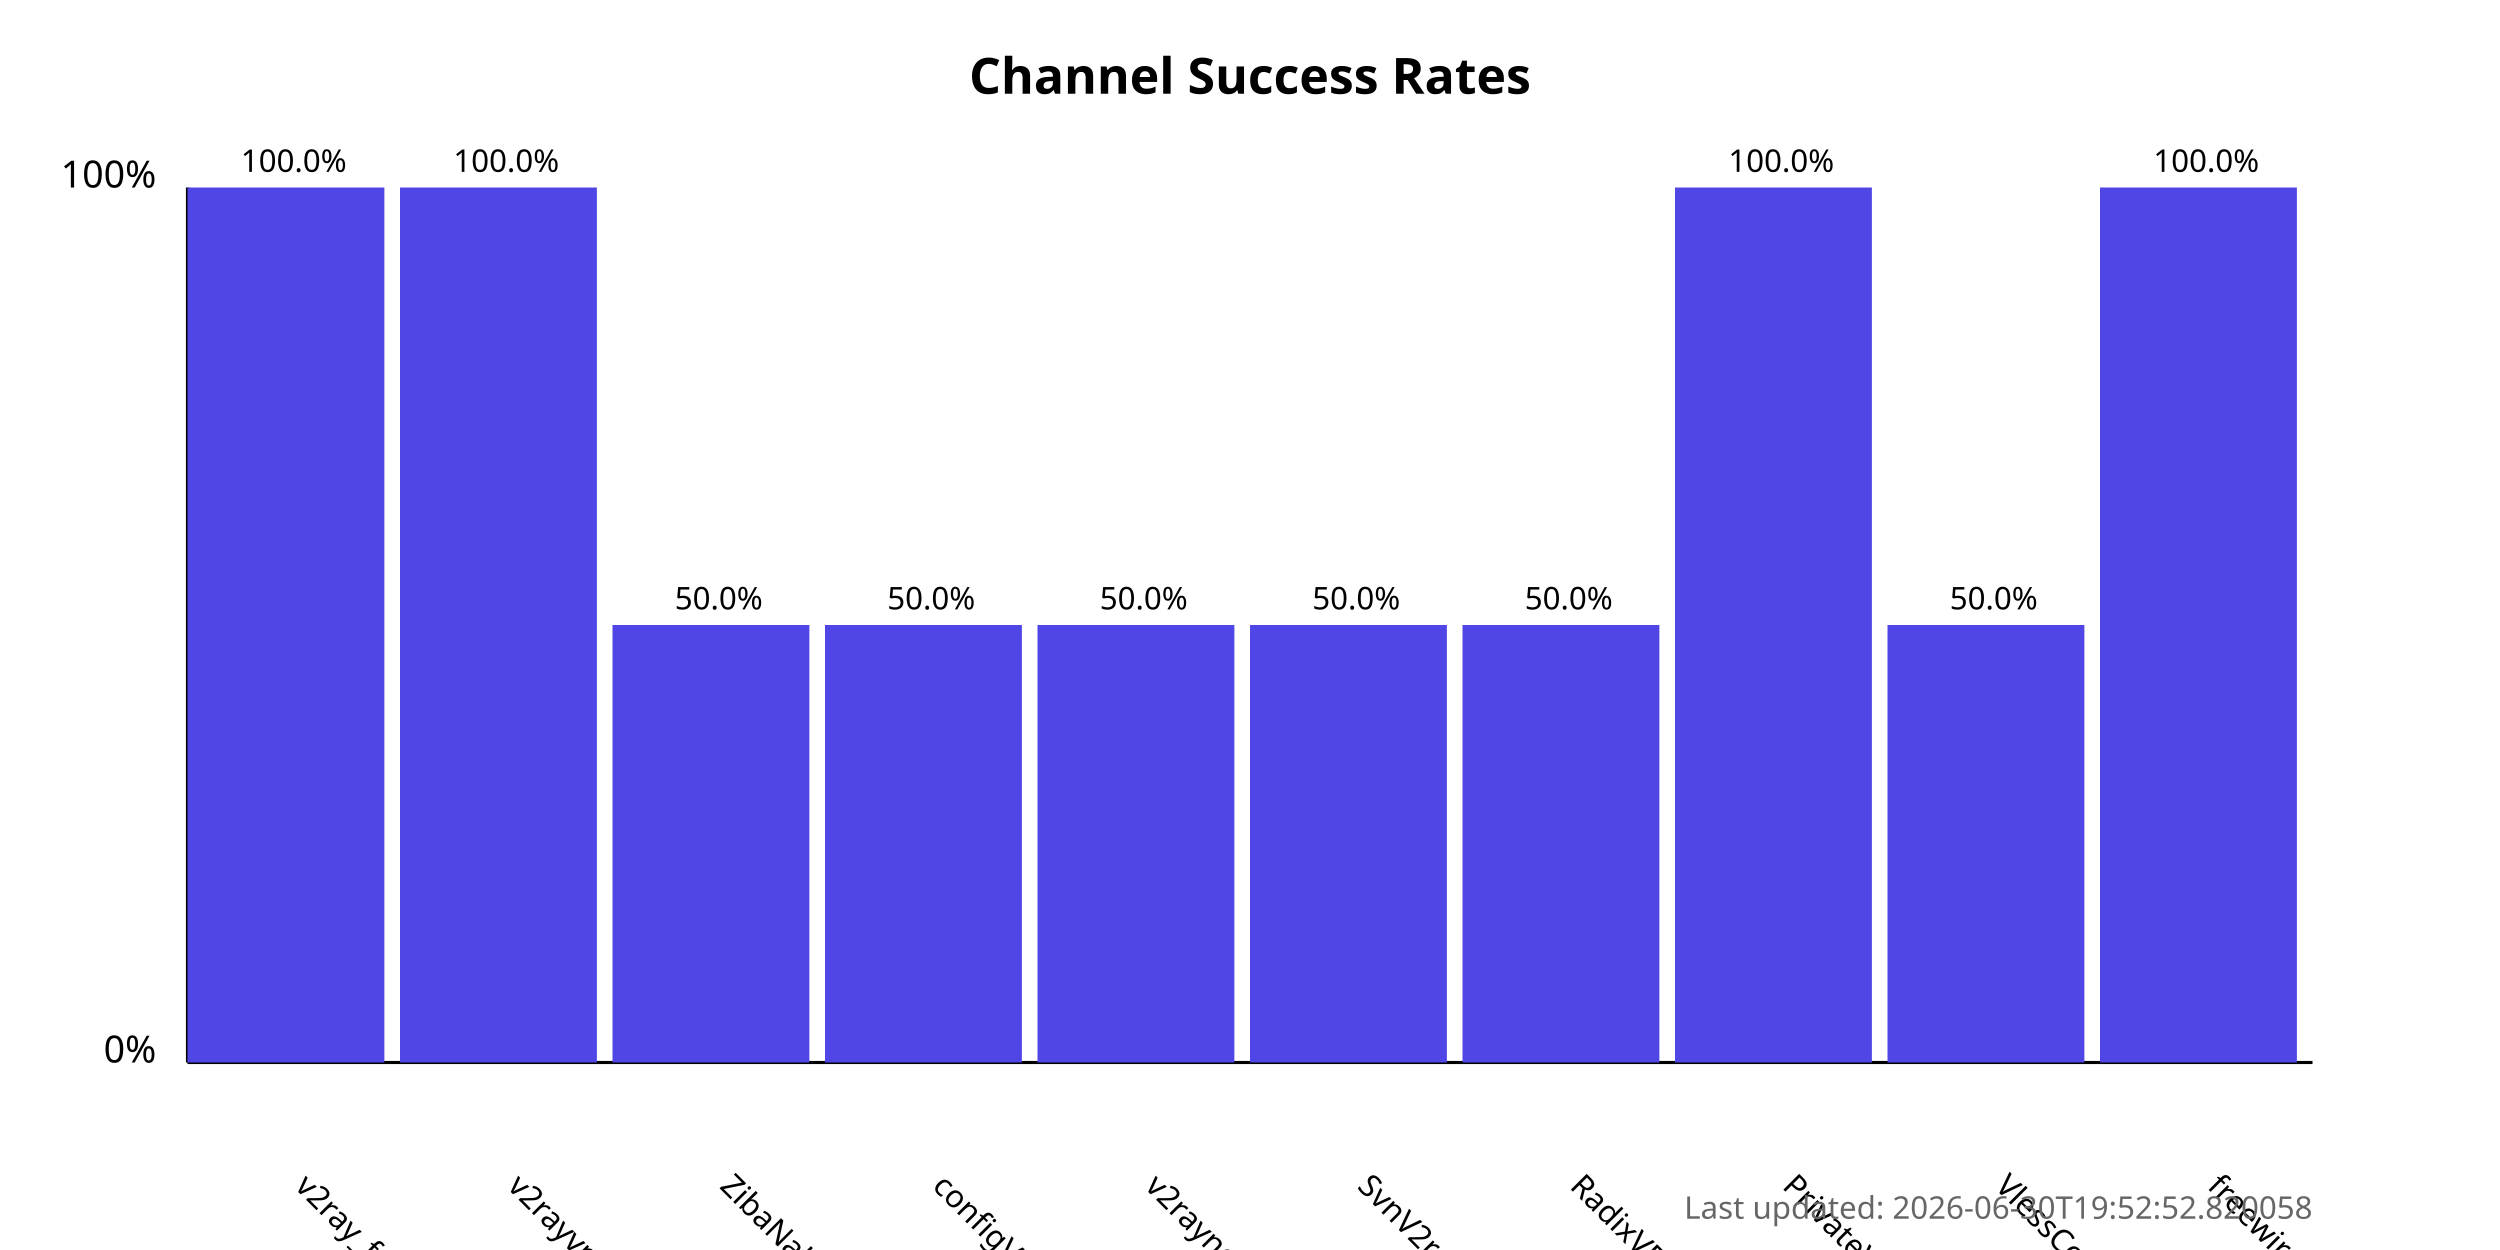
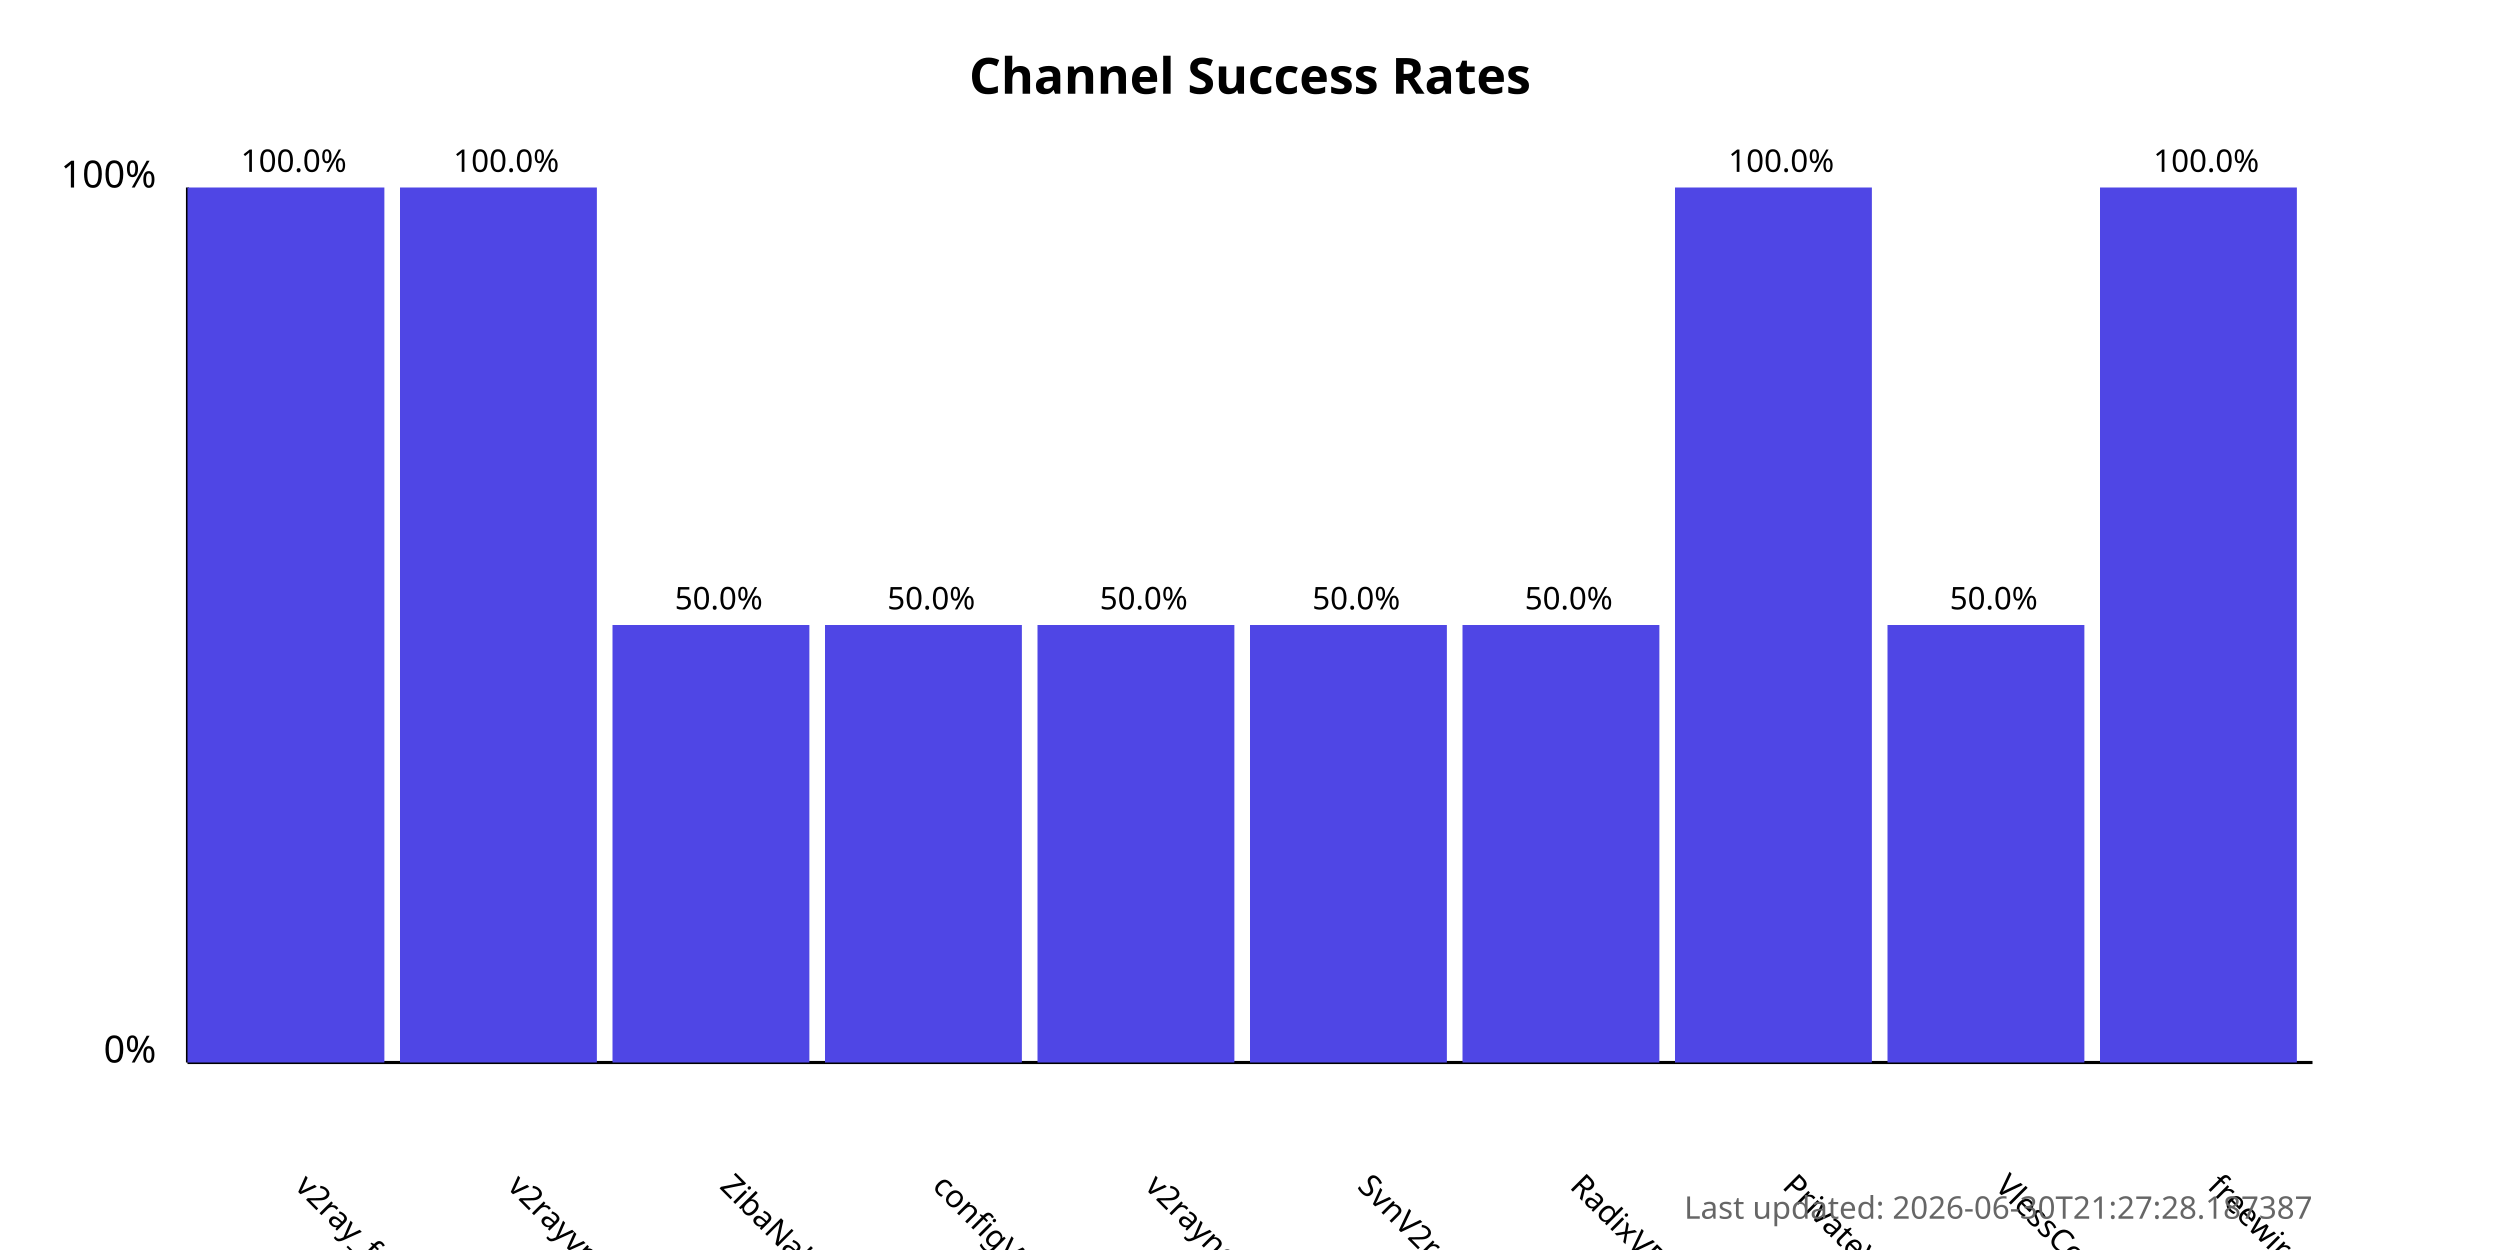
<svg xmlns="http://www.w3.org/2000/svg" width="800" height="400">
  <style>
            .chart-title { font: bold 16px sans-serif; }
            .axis-label { font: 12px sans-serif; }
            .tick-label { font: 10px sans-serif; }
            .bar { fill: #4f46e5; }
            .bar:hover { fill: #6366f1; }
            .timestamp { font: 10px sans-serif; fill: #666; }
        </style>
  <text x="400.0" y="30" text-anchor="middle" class="chart-title">
            Channel Success Rates
        </text>
  <line x1="60" y1="340" x2="60" y2="60" stroke="black" stroke-width="1" />
  <line x1="60" y1="340" x2="740" y2="340" stroke="black" stroke-width="1" />
  <text x="50" y="340" text-anchor="end" class="axis-label">0%</text>
  <text x="50" y="60" text-anchor="end" class="axis-label">100%</text>
  <g>
    <rect x="60" y="60.0" width="63.0" height="280.0" class="bar" />
    <text x="94.0" y="380" transform="rotate(45, 94.0, 380)" text-anchor="start" class="tick-label">
                v2ray_free_conf
            </text>
    <text x="94.0" y="55.0" text-anchor="middle" class="tick-label">
                100.0%
            </text>
  </g>
  <g>
    <rect x="128.0" y="60.0" width="63.0" height="280.0" class="bar" />
    <text x="162.0" y="380" transform="rotate(45, 162.0, 380)" text-anchor="start" class="tick-label">
                v2rayvpno
            </text>
    <text x="162.0" y="55.0" text-anchor="middle" class="tick-label">
                100.0%
            </text>
  </g>
  <g>
    <rect x="196.0" y="200.0" width="63.0" height="140.0" class="bar" />
    <text x="230.0" y="380" transform="rotate(45, 230.0, 380)" text-anchor="start" class="tick-label">
                ZibaNabz
            </text>
    <text x="230.0" y="195.0" text-anchor="middle" class="tick-label">
                50.0%
            </text>
  </g>
  <g>
    <rect x="264.0" y="200.0" width="63.0" height="140.0" class="bar" />
    <text x="298.0" y="380" transform="rotate(45, 298.0, 380)" text-anchor="start" class="tick-label">
                configV2rayForFree
            </text>
    <text x="298.0" y="195.0" text-anchor="middle" class="tick-label">
                50.0%
            </text>
  </g>
  <g>
    <rect x="332.0" y="200.0" width="63.0" height="140.0" class="bar" />
    <text x="366.0" y="380" transform="rotate(45, 366.0, 380)" text-anchor="start" class="tick-label">
                v2rayngvpn
            </text>
    <text x="366.0" y="195.0" text-anchor="middle" class="tick-label">
                50.0%
            </text>
  </g>
  <g>
    <rect x="400.0" y="200.0" width="63.0" height="140.0" class="bar" />
    <text x="434.0" y="380" transform="rotate(45, 434.0, 380)" text-anchor="start" class="tick-label">
                SvnV2ray
            </text>
    <text x="434.0" y="195.0" text-anchor="middle" class="tick-label">
                50.0%
            </text>
  </g>
  <g>
    <rect x="468.0" y="200.0" width="63.0" height="140.0" class="bar" />
    <text x="502.0" y="380" transform="rotate(45, 502.0, 380)" text-anchor="start" class="tick-label">
                RadixVPN
            </text>
    <text x="502.0" y="195.0" text-anchor="middle" class="tick-label">
                50.0%
            </text>
  </g>
  <g>
    <rect x="536.0" y="60.0" width="63.0" height="280.0" class="bar" />
    <text x="570.0" y="380" transform="rotate(45, 570.0, 380)" text-anchor="start" class="tick-label">
                PrivateVPNs
            </text>
    <text x="570.0" y="55.0" text-anchor="middle" class="tick-label">
                100.0%
            </text>
  </g>
  <g>
    <rect x="604.0" y="200.0" width="63.0" height="140.0" class="bar" />
    <text x="638.0" y="380" transform="rotate(45, 638.0, 380)" text-anchor="start" class="tick-label">
                VlessConfig
            </text>
    <text x="638.0" y="195.0" text-anchor="middle" class="tick-label">
                50.0%
            </text>
  </g>
  <g>
    <rect x="672.0" y="60.0" width="63.0" height="280.0" class="bar" />
    <text x="706.0" y="380" transform="rotate(45, 706.0, 380)" text-anchor="start" class="tick-label">
                freewireguard
            </text>
    <text x="706.0" y="55.0" text-anchor="middle" class="tick-label">
                100.0%
            </text>
  </g>
  <text x="740" y="390" text-anchor="end" class="timestamp">
-             Last updated: 2026-06-30T19:52:52.820058
+             Last updated: 2026-06-30T21:27:28.187387
        </text>
</svg>
